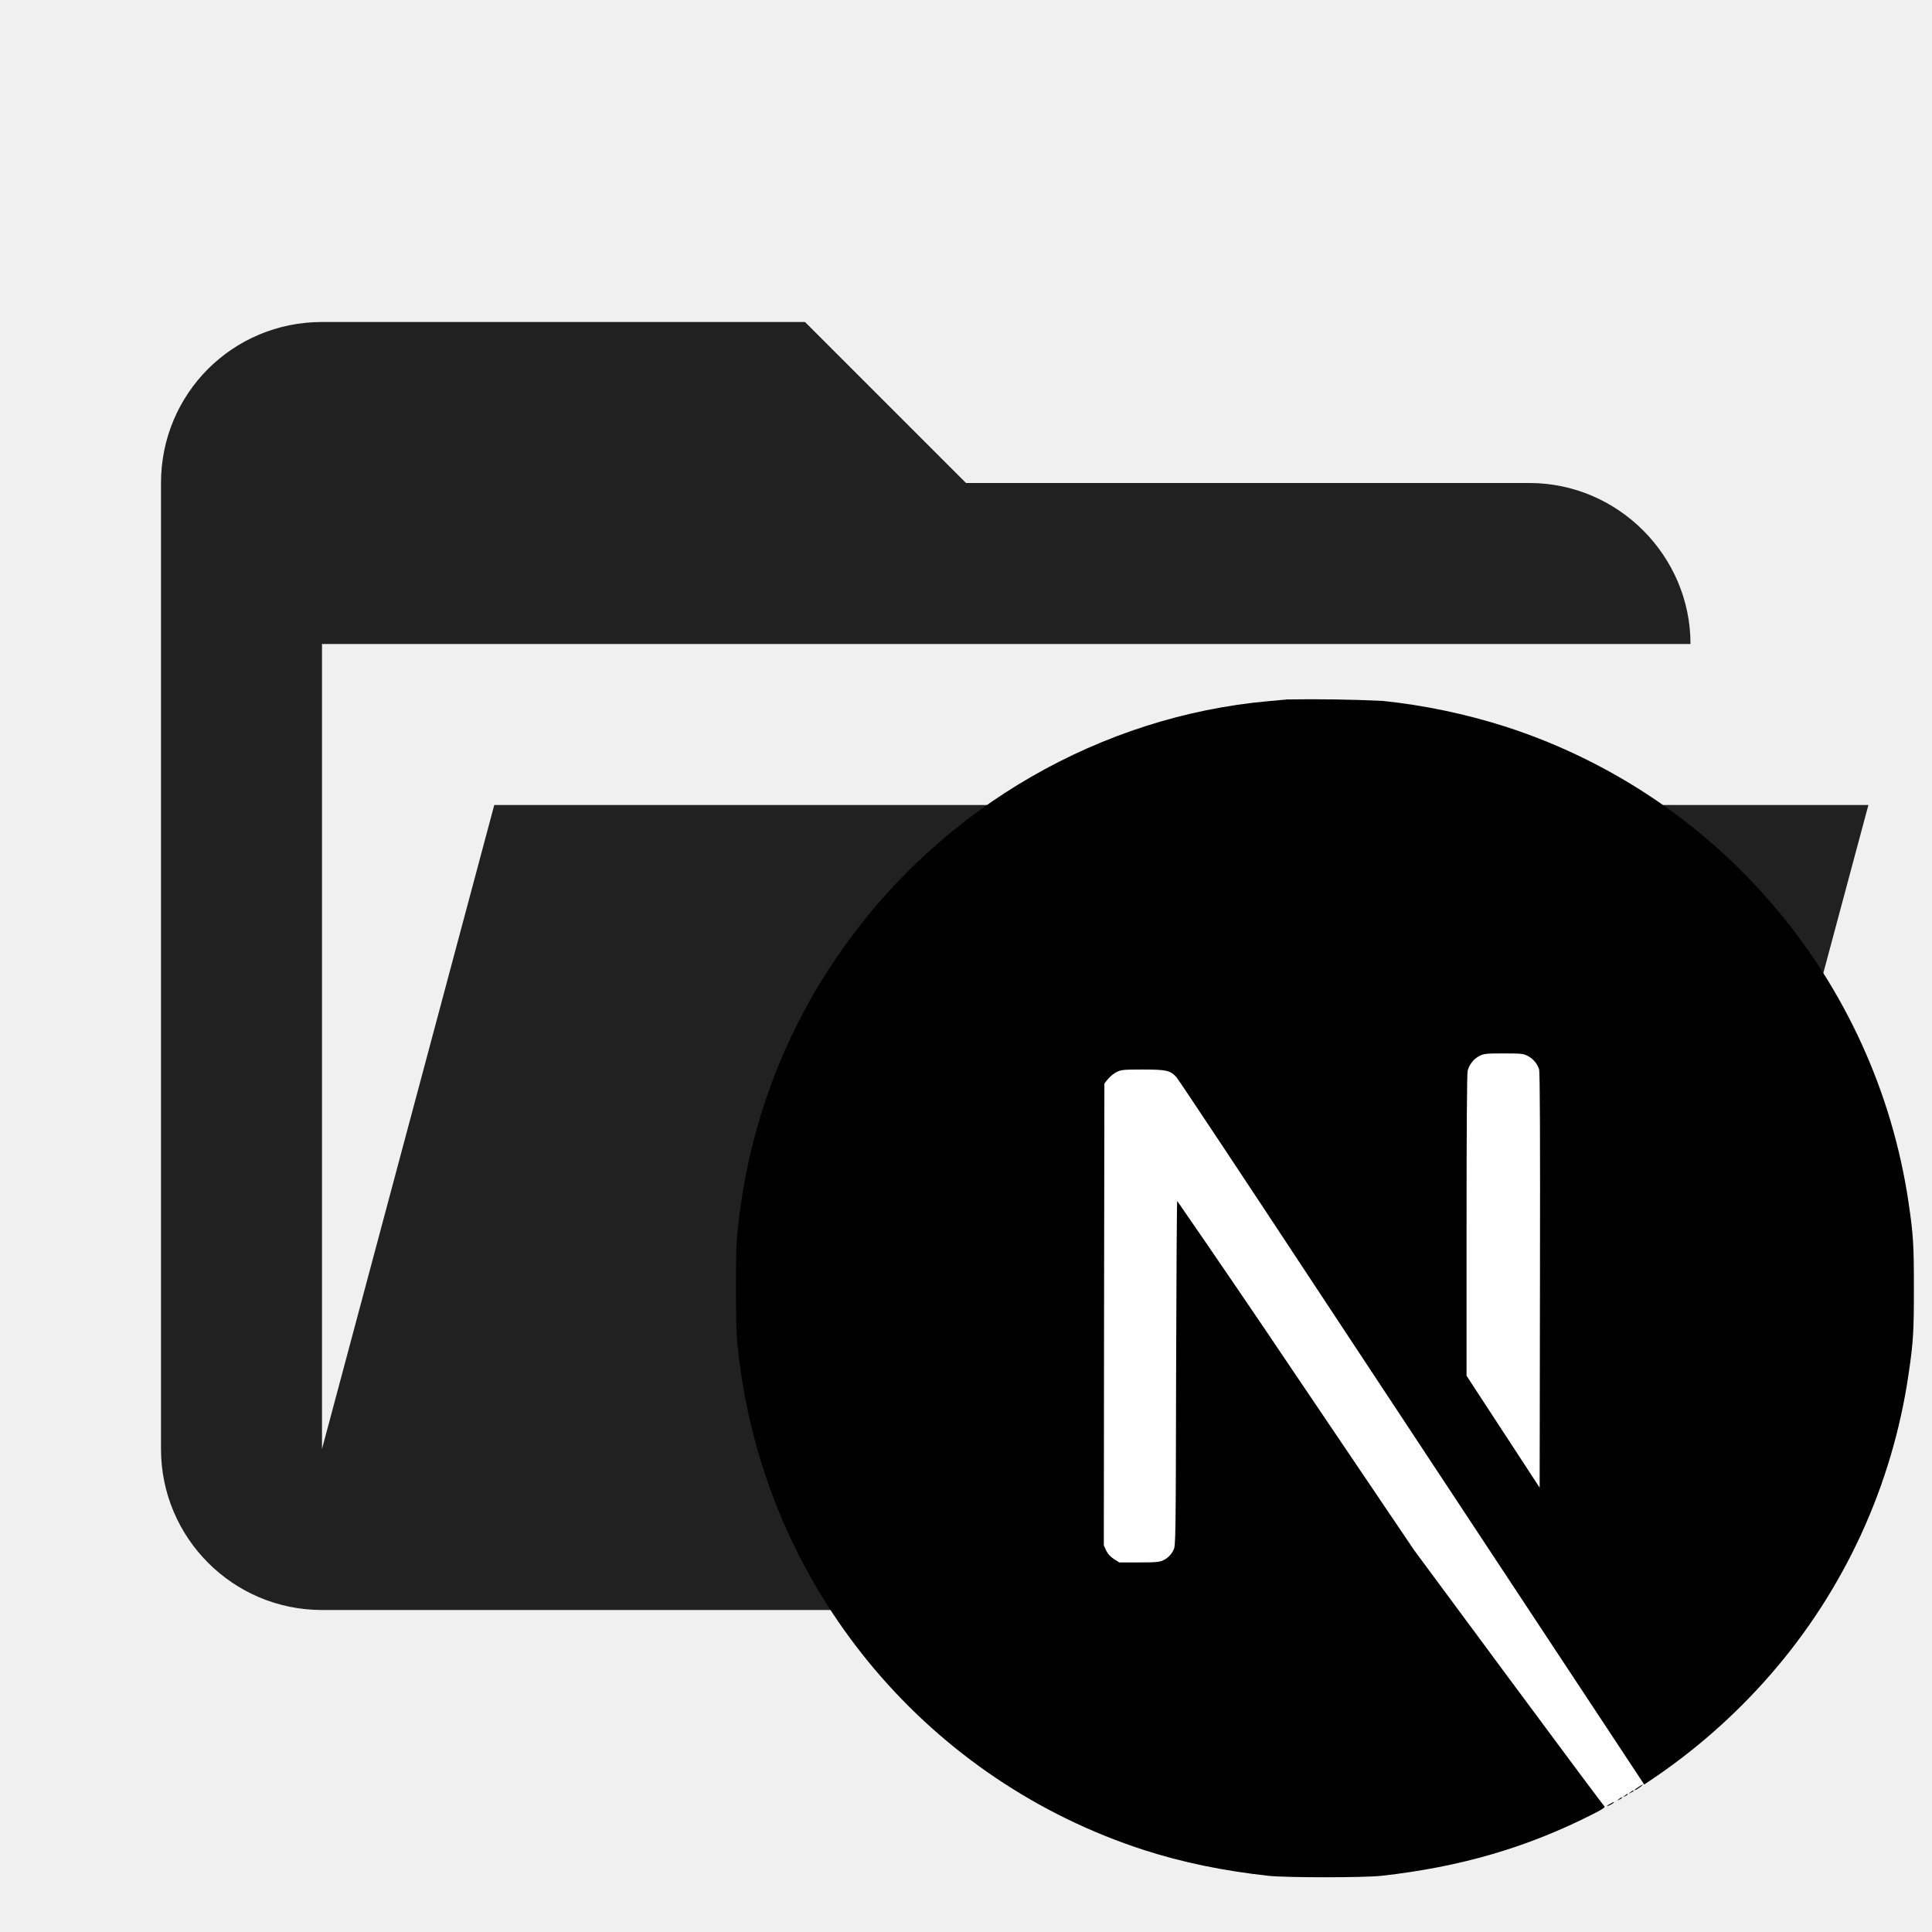
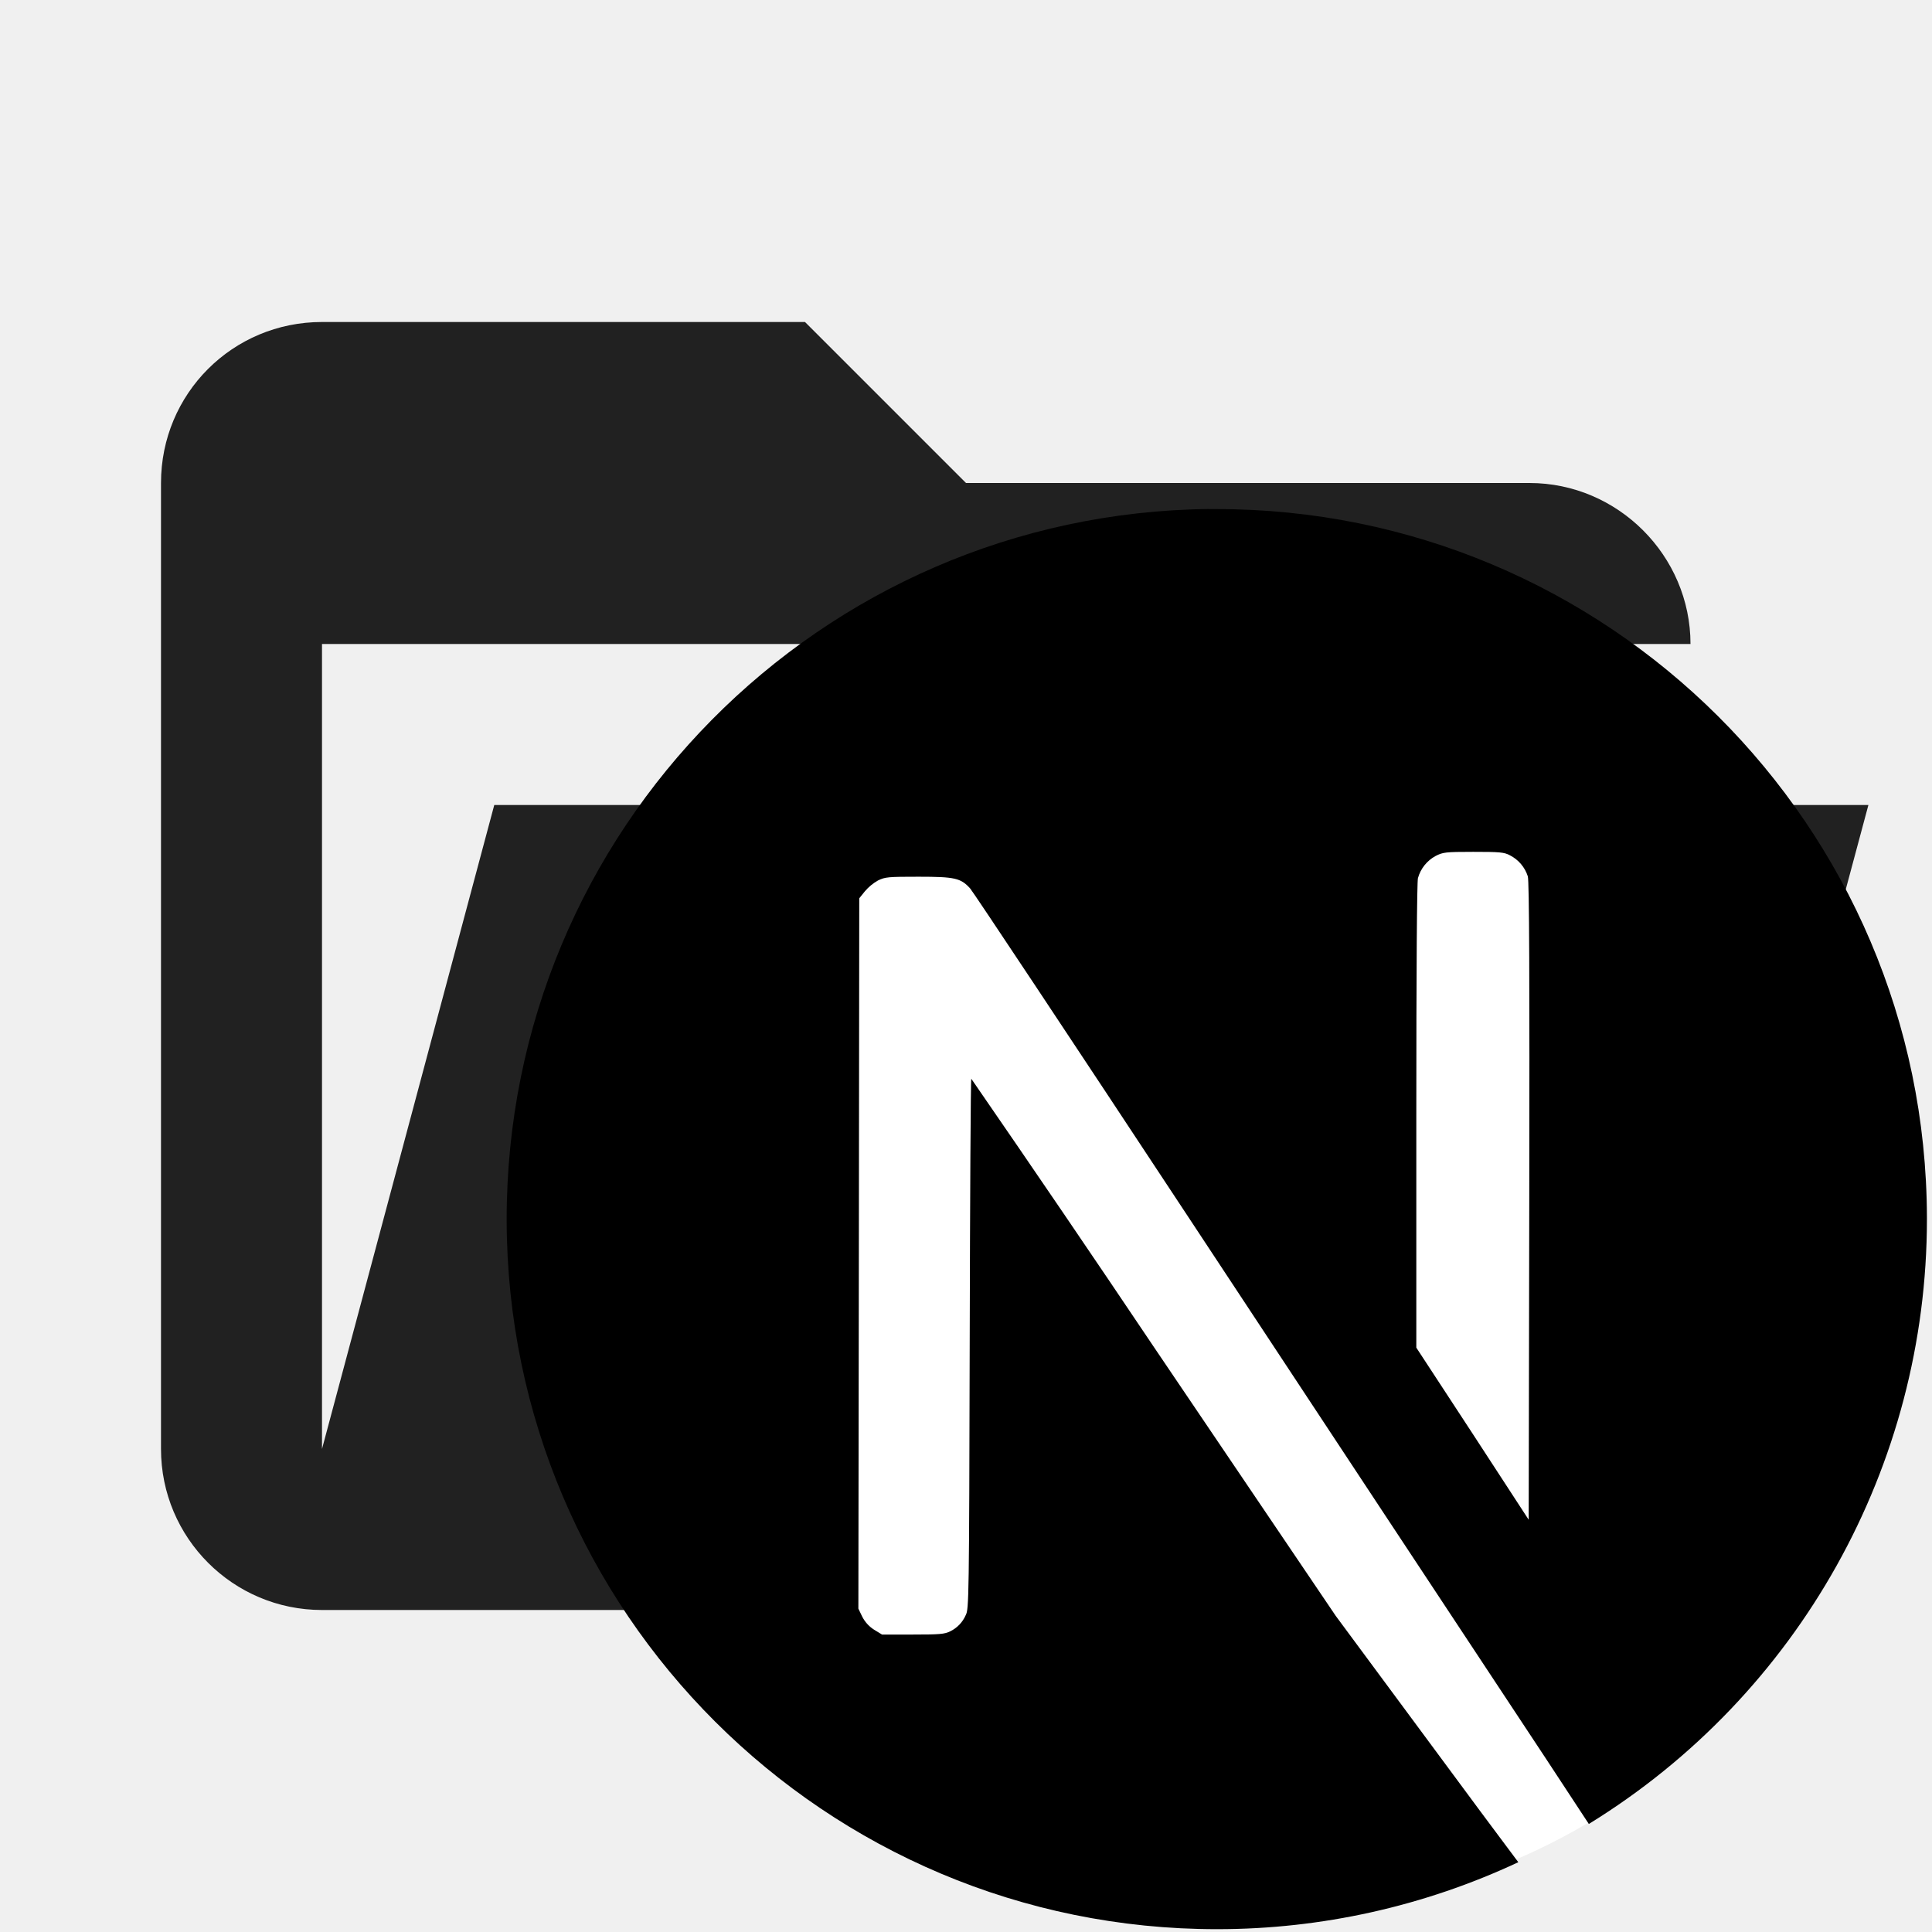
- <svg xmlns="http://www.w3.org/2000/svg" clip-rule="evenodd" fill-rule="evenodd" stroke-linejoin="round" stroke-miterlimit="1.414" viewBox="0 0 24 24">
-   <path d="M19 20H4a2 2 0 01-2-2V6c0-1.11.89-2 2-2h6l2 2h7c1.097 0 2 .903 2 2H4v10l2.14-8h17.07l-2.28 8.5c-.23.87-1.01 1.5-1.93 1.5z" fill-rule="nonzero" fill="#212121" />
-   <path d="M23.025 17.37a6.118 5.84 0 01-6.115 5.84 6.118 5.84 0 01-6.121-5.833 6.118 5.84 0 016.107-5.847 6.118 5.84 0 016.129 5.826" fill="#fff" />
-   <path d="M15.979 8.69l-.222.02c-2.078.186-4.025 1.308-5.258 3.032a7.243 7.243 0 00-1.292 3.197c-.058.401-.065.52-.065 1.065 0 .545.007.664.065 1.066a7.347 7.347 0 005.005 5.912c.475.153.976.257 1.545.32.222.024 1.18.024 1.402 0 .983-.109 1.815-.352 2.636-.77.126-.065.15-.082.133-.097-.011-.008-.548-.728-1.191-1.597l-1.17-1.581-1.466-2.17a208.442 208.442 0 00-1.477-2.168c-.005-.002-.011.962-.014 2.14-.004 2.06-.006 2.144-.031 2.192a.26.26 0 01-.126.13c-.046.023-.086.028-.302.028h-.248l-.065-.042a.267.267 0 01-.096-.104l-.03-.065.003-2.868.004-2.87.044-.055a.392.392 0 01.106-.087c.059-.029.082-.032.33-.032.29 0 .34.012.415.095.022.023.816 1.219 1.765 2.659l2.887 4.373 1.159 1.755.058-.039a7.511 7.511 0 001.504-1.319 7.284 7.284 0 001.722-3.74c.059-.402.066-.52.066-1.066 0-.545-.007-.664-.066-1.065a7.347 7.347 0 00-5.005-5.912 7.682 7.682 0 00-1.524-.32 18.91 18.91 0 00-1.201-.018zm2.995 4.425c.069.034.125.1.145.169.011.037.014.832.011 2.624l-.004 2.572-.454-.695-.454-.695v-1.87c0-1.208.005-1.888.014-1.92a.292.292 0 01.141-.18c.06-.031.08-.034.305-.034.212 0 .249.003.296.029z" />
+ <svg xmlns="http://www.w3.org/2000/svg" viewBox="0 0 24 24" stroke-miterlimit="1.414" stroke-linejoin="round" fill-rule="evenodd" clip-rule="evenodd">
+   <path fill="#212121" fill-rule="nonzero" d="M19 20H4a2 2 0 01-2-2V6c0-1.11.89-2 2-2h6l2 2h7c1.097 0 2 .903 2 2H4v10l2.14-8h17.07l-2.28 8.5c-.23.87-1.01 1.5-1.93 1.5z" />
  <path d="M20.353 22.2c-.05.03-.066.052-.021.028.031-.019.083-.057.074-.059a.294.294 0 00-.053.03zm-.099.064c-.025.02-.025.021.006.005.017-.008.032-.018.032-.021 0-.012-.008-.009-.038.016zm-.071.043c-.026.02-.026.021.006.005.017-.008.031-.018.031-.021 0-.012-.007-.009-.037.016zm-.072.042c-.025.02-.025.022.006.006.017-.008.032-.018.032-.021 0-.012-.008-.009-.038.015zm-.108.058c-.055.028-.052.04.003.013a.149.149 0 00.042-.029c0-.01-.001-.009-.045.016z" />
+   <path fill="#fff" d="M23.38 16.335a7.621 7.388 0 01-7.616 7.389 7.621 7.388 0 01-7.626-7.38 7.621 7.388 0 017.608-7.397 7.621 7.388 0 017.635 7.37" />
+   <path d="M15.025 6.323a8.822 8.822 0 00-8.731 8.832 8.822 8.822 0 008.827 8.81 8.822 8.822 0 003.74-.832c-.221-.298-.216-.287-.47-.63l-1.798-2.43-2.257-3.337a325.785 325.785 0 00-2.27-3.335c-.008-.002-.016 1.48-.02 3.291-.007 3.17-.01 3.297-.049 3.371a.402.402 0 01-.193.202c-.07.035-.133.04-.465.04h-.382l-.1-.061a.415.415 0 01-.147-.163l-.047-.098.006-4.41.005-4.414.07-.087a.602.602 0 01.162-.134c.09-.044.125-.047.505-.047.45 0 .524.017.64.145.033.035 1.255 1.875 2.716 4.09 1.461 2.216 3.458 5.24 4.44 6.725l.53.807a8.822 8.822 0 004.2-7.514v-.02a8.822 8.822 0 00-8.837-8.8 8.822 8.822 0 00-.075 0zm3.276 4.259c.326 0 .384.004.456.043a.445.445 0 01.222.261c.018.057.023 1.28.018 4.037l-.007 3.956-.697-1.07-.699-1.068v-2.876c0-1.859.008-2.905.02-2.956a.449.449 0 01.22-.276c.09-.046.121-.051.467-.051z" />
</svg>
